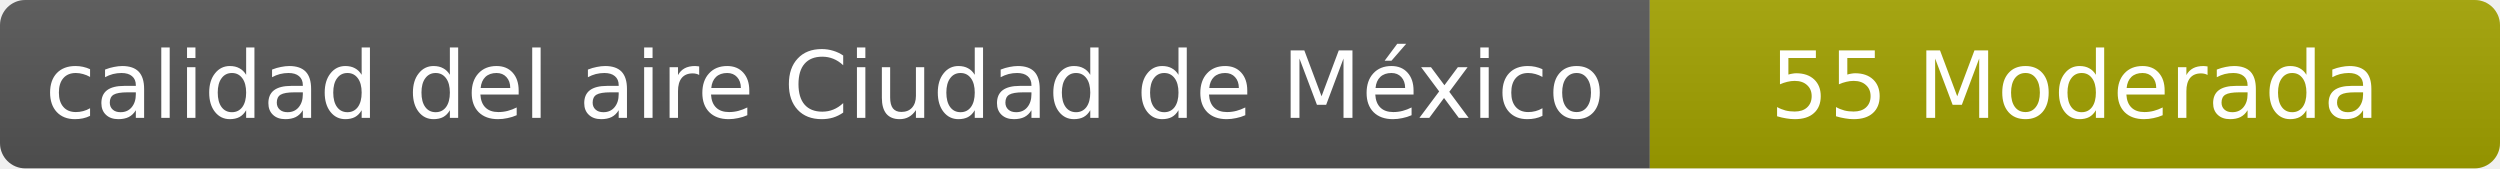
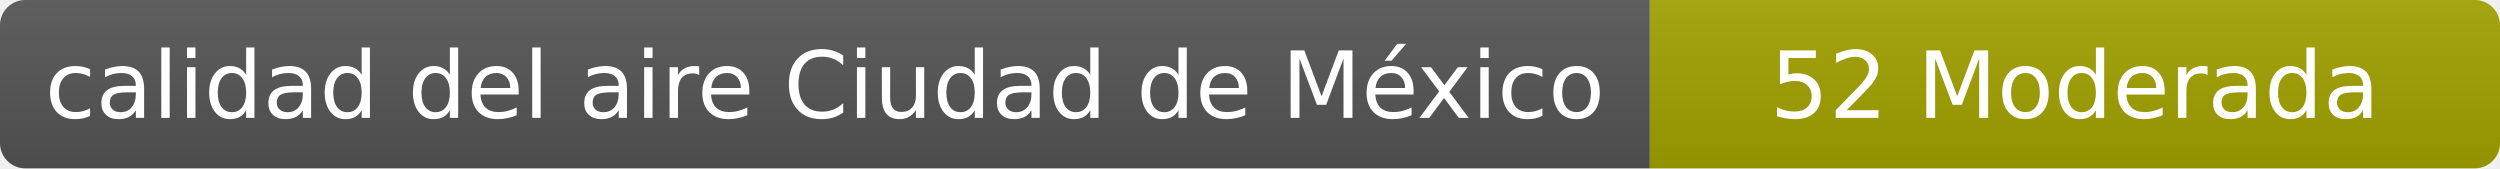
- <svg xmlns="http://www.w3.org/2000/svg" width="297" height="20" role="img" aria-label="calidad del aire: 55 Moderada">
+ <svg xmlns="http://www.w3.org/2000/svg" width="297" height="20" role="img" aria-label="calidad del aire: 52 Moderada">
  <linearGradient id="s" x2="0" y2="100%">
    <stop offset="0" stop-color="#bbb" stop-opacity=".1" />
    <stop offset="1" stop-opacity=".1" />
  </linearGradient>
  <clipPath id="r">
    <rect width="297" height="20" rx="3" fill="#fff" />
  </clipPath>
  <g clip-path="url(#r)">
    <rect width="196" height="20" fill="#555" />
    <rect x="196" width="101" height="20" fill="#a3a300" />
    <rect width="297" height="20" fill="url(#s)" />
  </g>
  <g fill="#fff" text-anchor="middle" font-family="Verdana,Geneva,DejaVu Sans,sans-serif" font-size="11">
    <text x="98" y="14">calidad del aire Ciudad de México</text>
-     <text x="246.5" y="14">55 Moderada</text>
+     <text x="246.5" y="14">52 Moderada</text>
  </g>
</svg>
